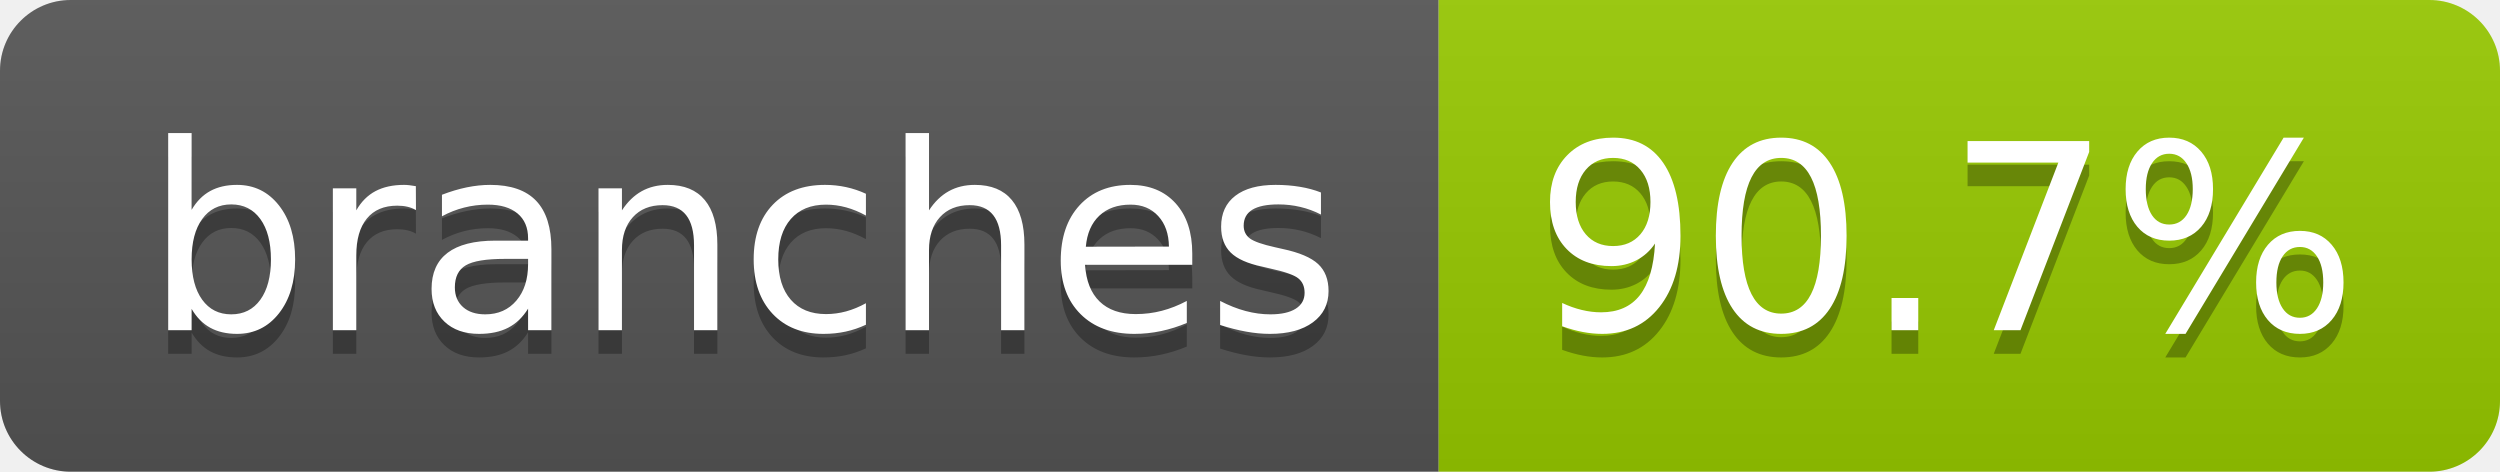
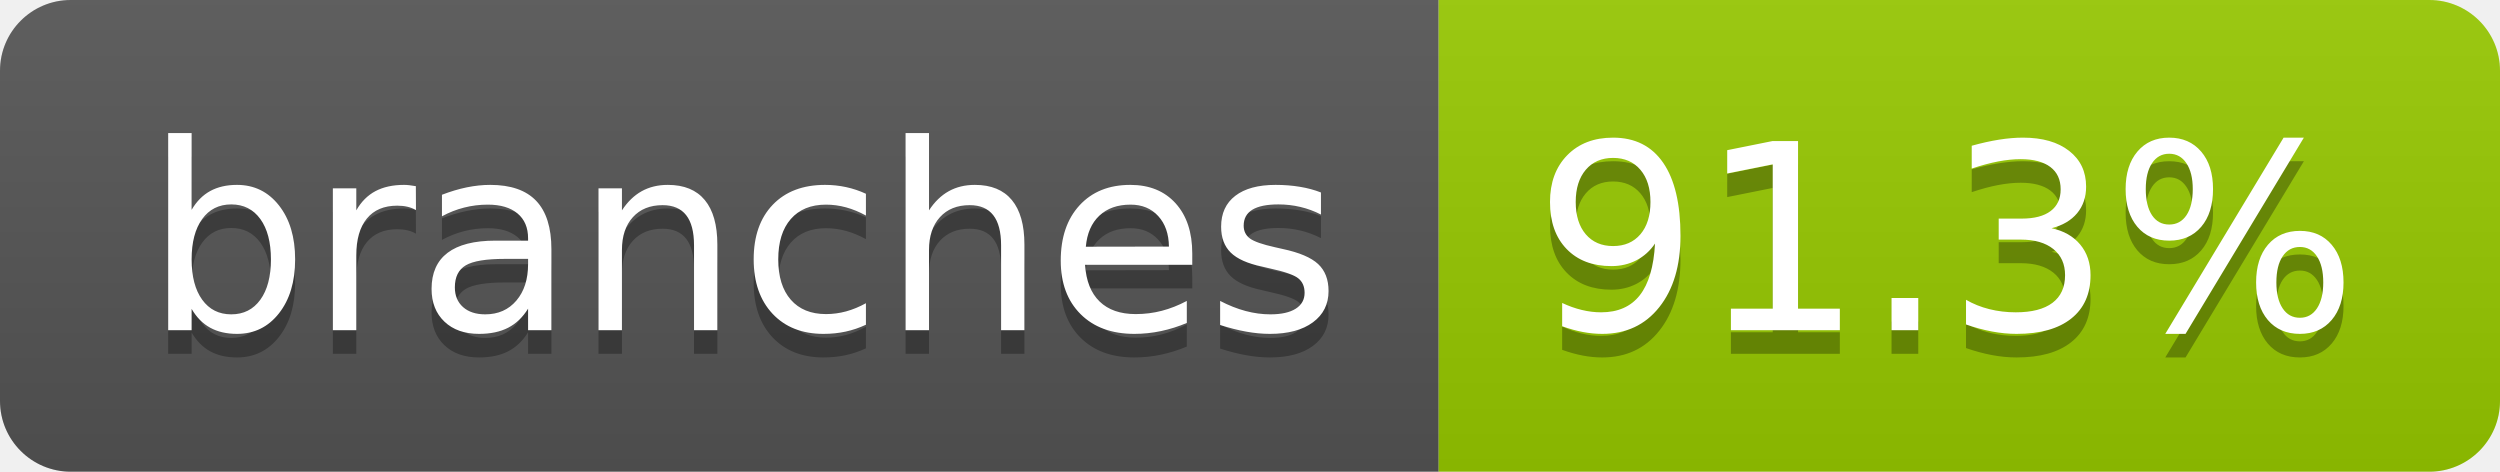
- <svg xmlns="http://www.w3.org/2000/svg" width="106" height="20" role="img" aria-label="branches: 90.7%">
+ <svg xmlns="http://www.w3.org/2000/svg" width="106" height="20" role="img" aria-label="branches: 91.3%">
  <linearGradient id="s" x2="0" y2="100%">
    <stop offset="0" stop-color="#bbb" stop-opacity=".1" />
    <stop offset="1" stop-opacity=".1" />
  </linearGradient>
  <clipPath id="r">
    <rect width="106" height="20" rx="3" fill="#fff" />
  </clipPath>
  <g clip-path="url(#r)">
    <rect width="61" height="20" fill="#555" />
    <rect x="61" width="45" height="20" fill="#97ca00" />
    <rect width="106" height="20" fill="url(#s)" />
  </g>
  <g fill="#fff" text-anchor="middle" font-family="Verdana,Geneva,DejaVu Sans,sans-serif" text-rendering="geometricPrecision" font-size="110">
    <text aria-hidden="true" x="315" y="150" fill="#010101" fill-opacity=".3" transform="scale(.1)" textLength="507">branches</text>
    <text x="315" y="140" transform="scale(.1)" fill="#fff" textLength="507">branches</text>
-     <text aria-hidden="true" x="825" y="150" fill="#010101" fill-opacity=".3" transform="scale(.1)" textLength="350">90.7%</text>
-     <text x="825" y="140" transform="scale(.1)" fill="#fff" textLength="350">90.7%</text>
+     <text aria-hidden="true" x="825" y="150" fill="#010101" fill-opacity=".3" transform="scale(.1)" textLength="350">91.3%</text>
+     <text x="825" y="140" transform="scale(.1)" fill="#fff" textLength="350">91.3%</text>
  </g>
</svg>
